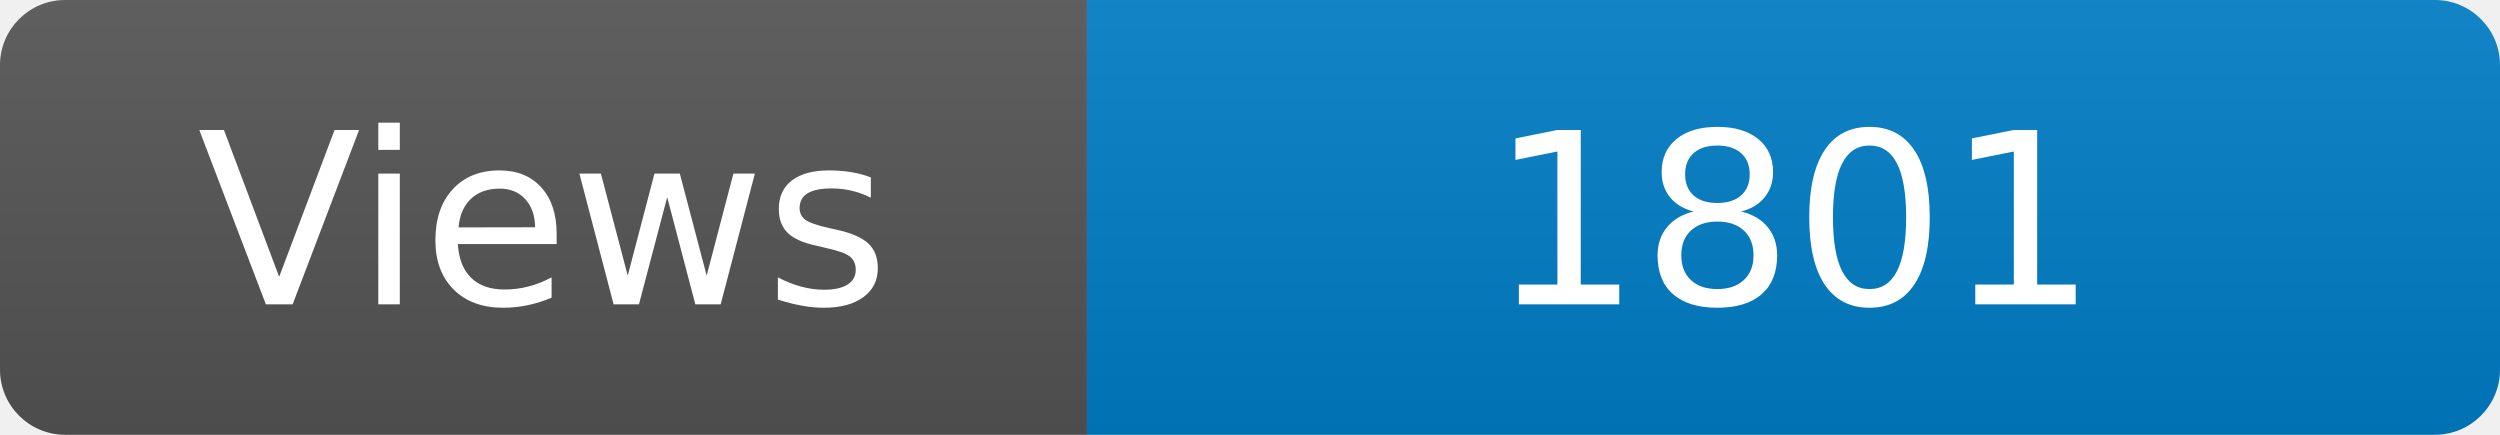
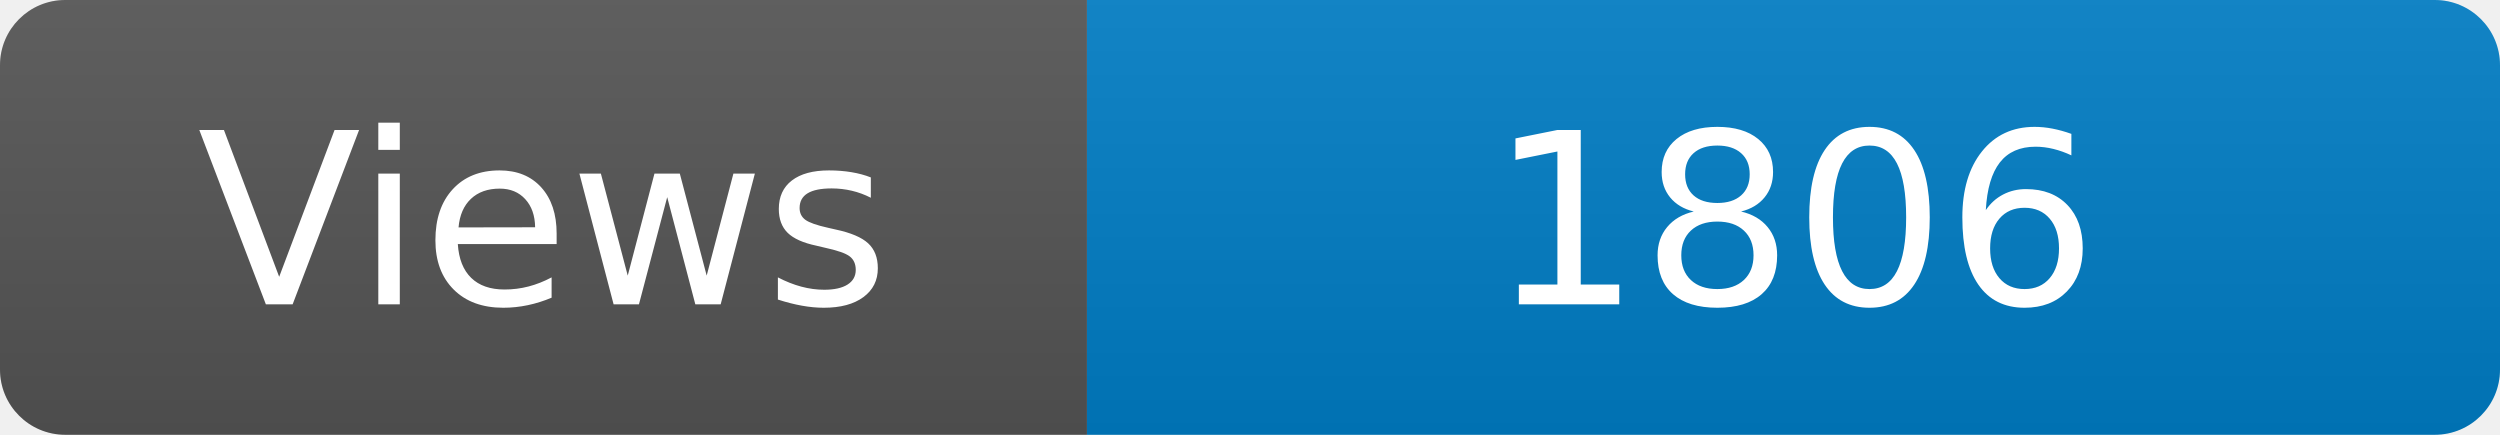
<svg xmlns="http://www.w3.org/2000/svg" width="115" height="20" role="img" aria-label="Maintained?: yes">
  <linearGradient id="s" x2="0" y2="100%">
    <stop offset="0" stop-color="#bbb" stop-opacity=".1" />
    <stop offset="1" stop-opacity=".1" />
  </linearGradient>
  <clipPath id="r">
    <rect width="115" height="20" rx="3" fill="#fff" />
  </clipPath>
  <g clip-path="url(#r)">
    <rect width="50" height="20" fill="#555" />
    <rect x="50" width="160" height="20" fill="#007ec6" />
    <rect width="115" height="20" fill="url(#s)" />
  </g>
  <g fill="#fff" text-anchor="middle" font-family="Verdana,Geneva,DejaVu Sans,sans-serif" font-size="110">
    <text x="250" y="140" transform="scale(.1)" fill="#fff">Views</text>
-     <text x="825" y="140" transform="scale(.1)" fill="#fff">1801</text>
+     <text x="825" y="140" transform="scale(.1)" fill="#fff">1806</text>
  </g>
</svg>
